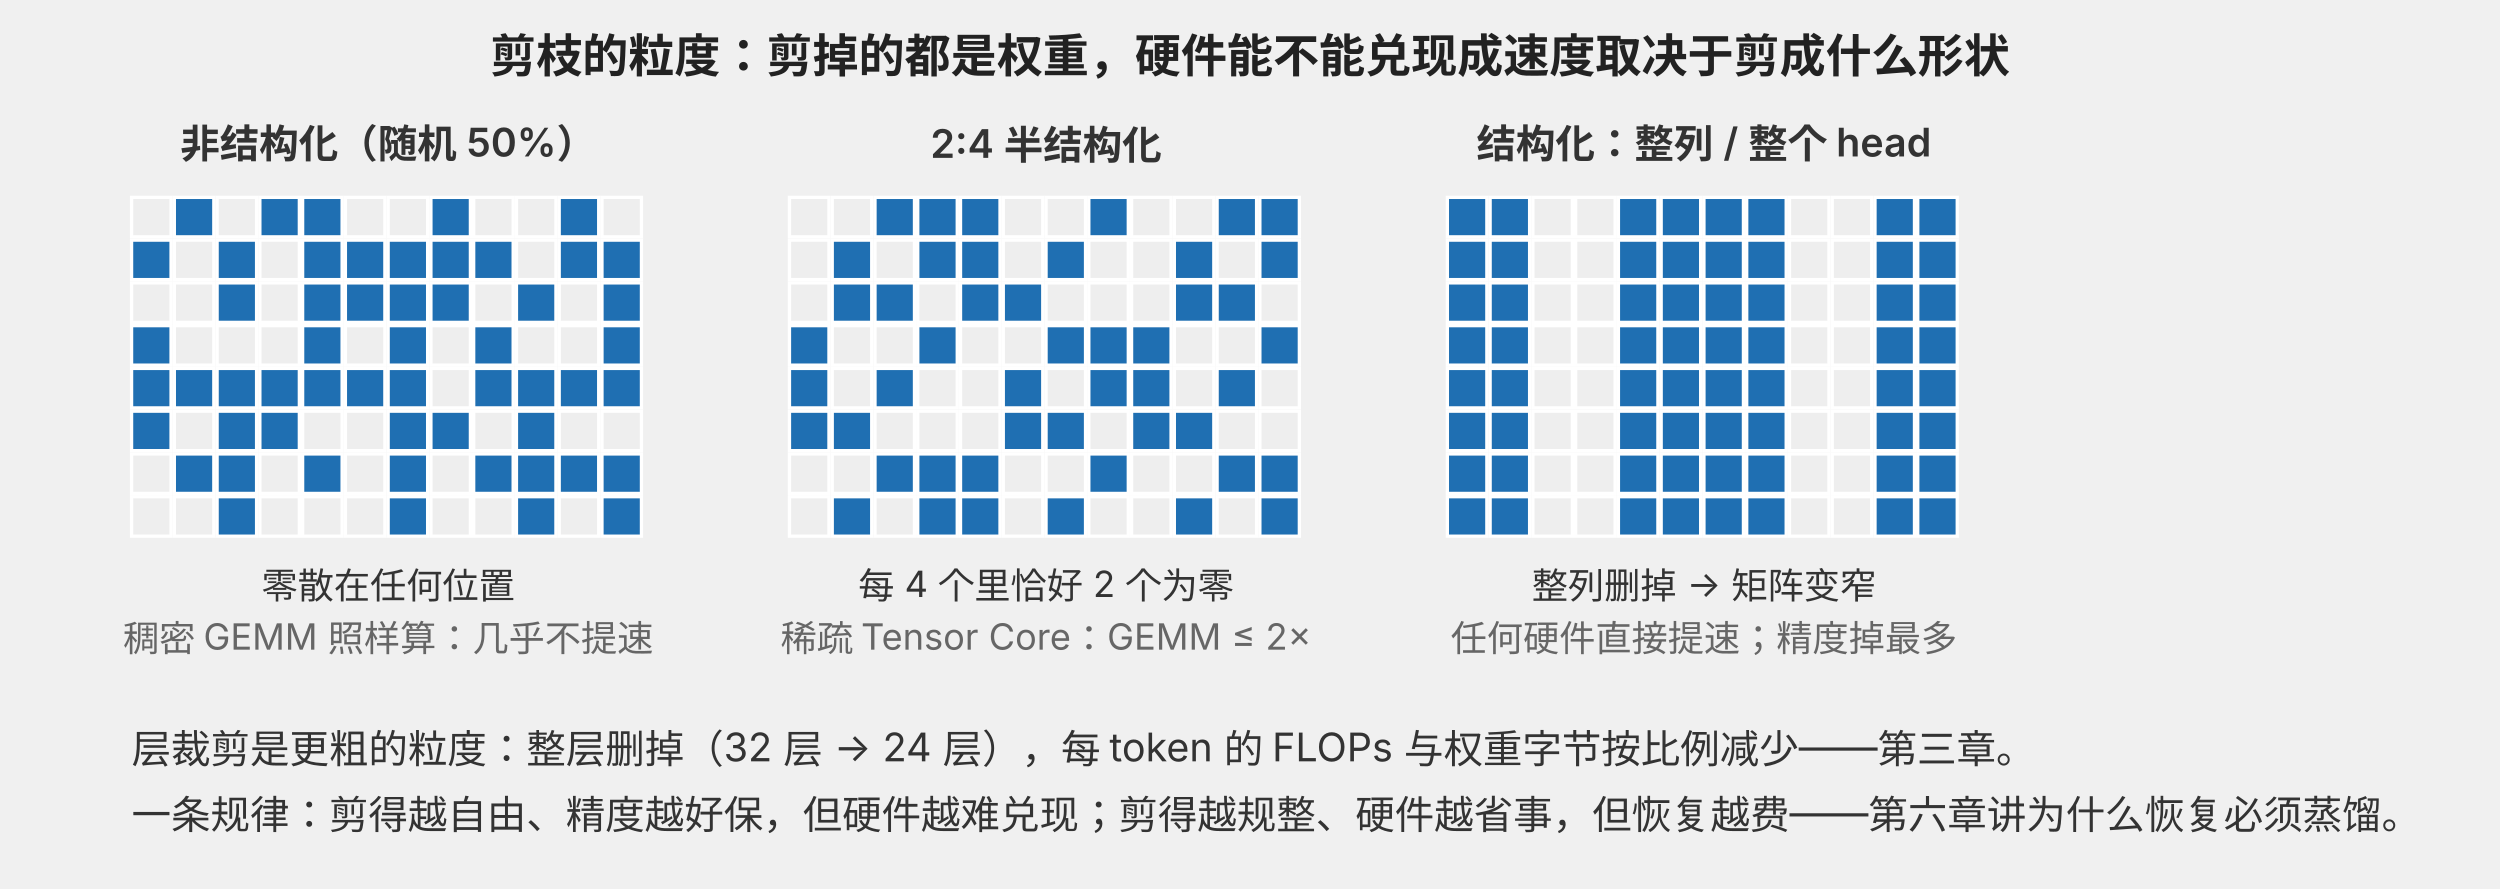
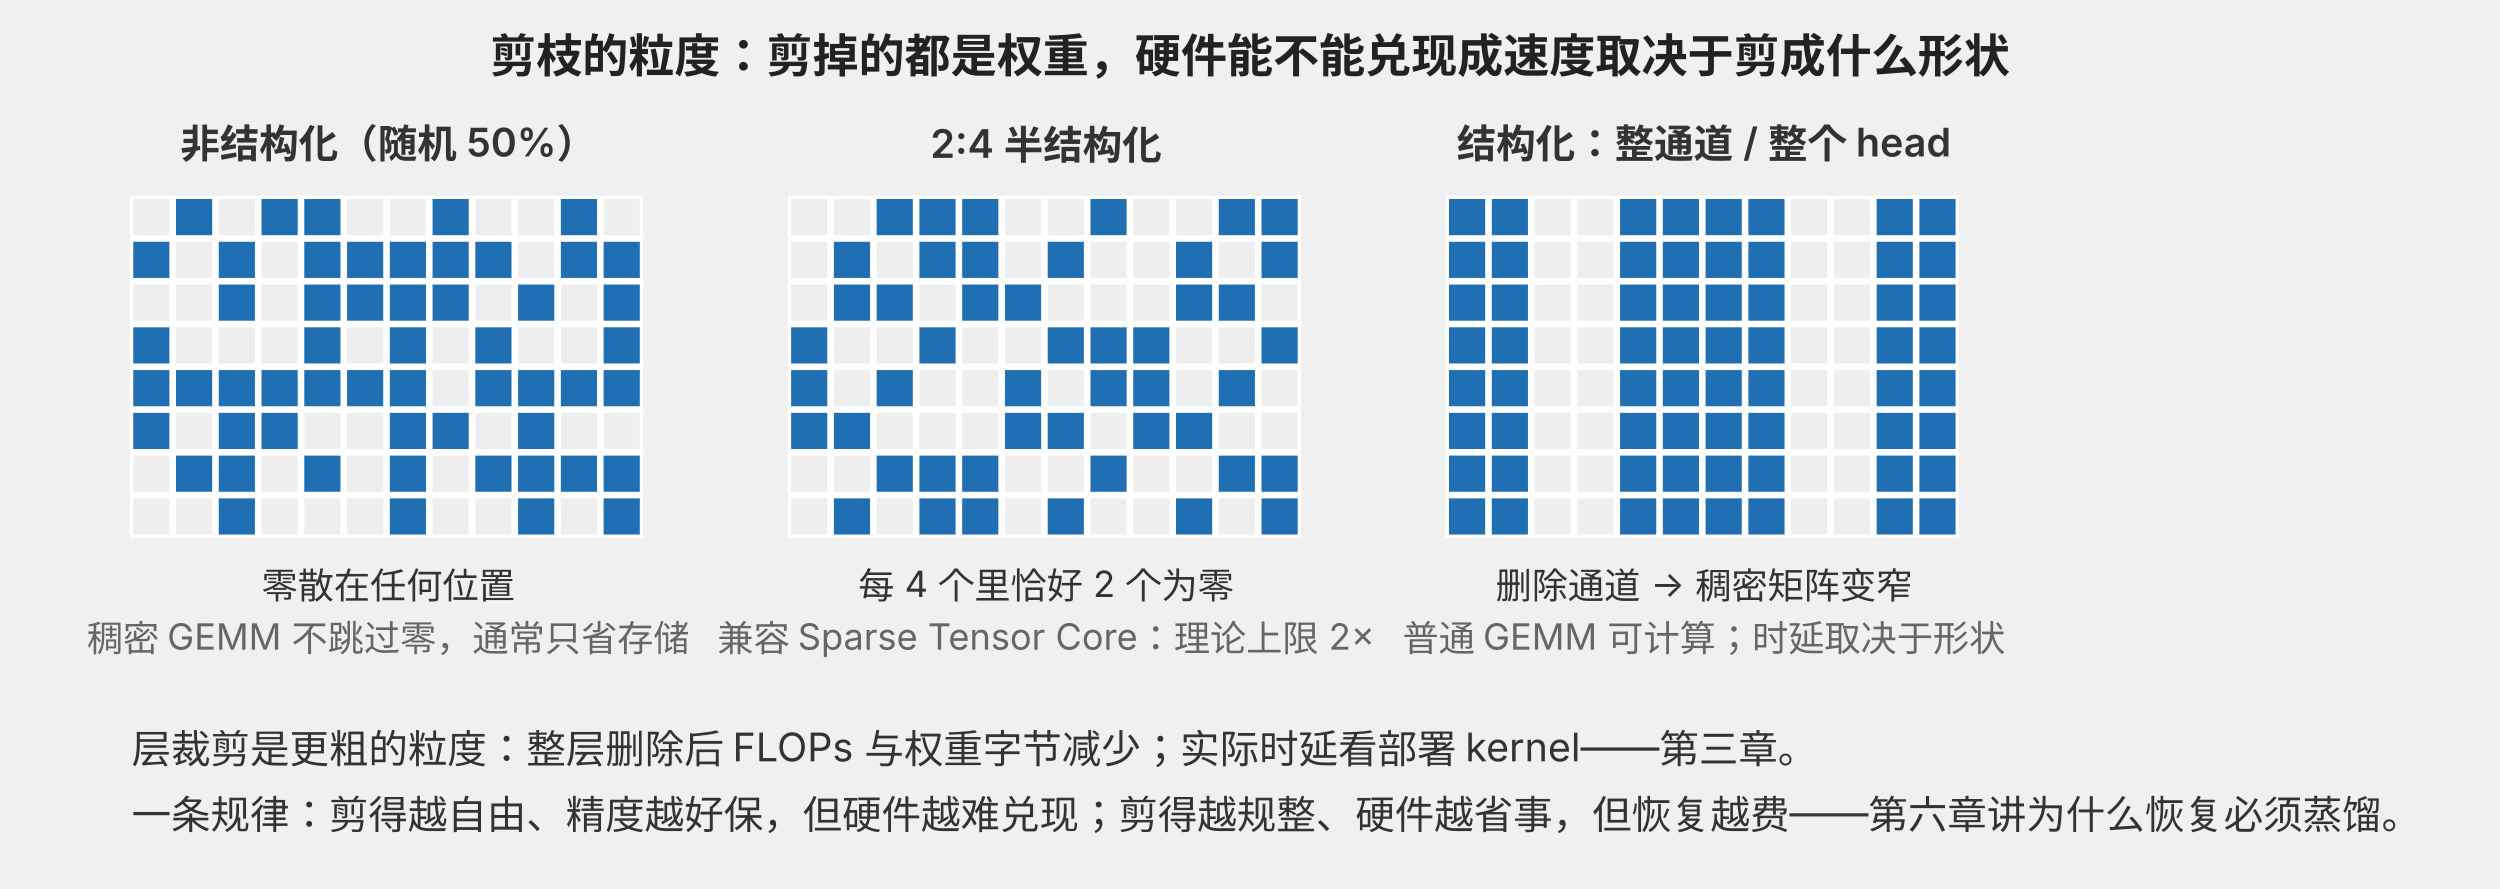
<svg xmlns="http://www.w3.org/2000/svg" width="760" height="270" viewBox="0 0 760 270" font-family="-apple-system, BlinkMacSystemFont, 'Segoe UI', 'PingFang SC', 'Hiragino Sans GB', 'Microsoft YaHei', sans-serif" font-size="13">
  <defs>
    <marker id="ar" viewBox="0 0 10 10" refX="9" refY="5" markerWidth="6" markerHeight="6" orient="auto-start-reverse">
      <path d="M0,0 L10,5 L0,10 z" fill="context-stroke" />
    </marker>
  </defs>
  <text x="380" y="22" fill="#222" font-size="14" text-anchor="middle" font-weight="600">剪枝的粒度：剪掉的都是权重，硬件能不能兑现成速度取决于剪成什么形状</text>
  <text x="118.0" y="48" fill="#333" font-size="12" text-anchor="middle" font-weight="600">非结构化（随机 50%）</text>
  <rect x="40" y="60" width="12" height="12" fill="#eee" stroke="#fff" />
  <rect x="53" y="60" width="12" height="12" fill="#1f6fb2" stroke="#fff" />
  <rect x="66" y="60" width="12" height="12" fill="#eee" stroke="#fff" />
  <rect x="79" y="60" width="12" height="12" fill="#1f6fb2" stroke="#fff" />
  <rect x="92" y="60" width="12" height="12" fill="#1f6fb2" stroke="#fff" />
  <rect x="105" y="60" width="12" height="12" fill="#eee" stroke="#fff" />
  <rect x="118" y="60" width="12" height="12" fill="#eee" stroke="#fff" />
  <rect x="131" y="60" width="12" height="12" fill="#1f6fb2" stroke="#fff" />
  <rect x="144" y="60" width="12" height="12" fill="#eee" stroke="#fff" />
  <rect x="157" y="60" width="12" height="12" fill="#eee" stroke="#fff" />
  <rect x="170" y="60" width="12" height="12" fill="#1f6fb2" stroke="#fff" />
  <rect x="183" y="60" width="12" height="12" fill="#eee" stroke="#fff" />
  <rect x="40" y="73" width="12" height="12" fill="#1f6fb2" stroke="#fff" />
  <rect x="53" y="73" width="12" height="12" fill="#eee" stroke="#fff" />
  <rect x="66" y="73" width="12" height="12" fill="#1f6fb2" stroke="#fff" />
  <rect x="79" y="73" width="12" height="12" fill="#eee" stroke="#fff" />
  <rect x="92" y="73" width="12" height="12" fill="#1f6fb2" stroke="#fff" />
  <rect x="105" y="73" width="12" height="12" fill="#1f6fb2" stroke="#fff" />
  <rect x="118" y="73" width="12" height="12" fill="#1f6fb2" stroke="#fff" />
  <rect x="131" y="73" width="12" height="12" fill="#1f6fb2" stroke="#fff" />
  <rect x="144" y="73" width="12" height="12" fill="#1f6fb2" stroke="#fff" />
  <rect x="157" y="73" width="12" height="12" fill="#eee" stroke="#fff" />
  <rect x="170" y="73" width="12" height="12" fill="#1f6fb2" stroke="#fff" />
  <rect x="183" y="73" width="12" height="12" fill="#1f6fb2" stroke="#fff" />
  <rect x="40" y="86" width="12" height="12" fill="#eee" stroke="#fff" />
  <rect x="53" y="86" width="12" height="12" fill="#eee" stroke="#fff" />
  <rect x="66" y="86" width="12" height="12" fill="#1f6fb2" stroke="#fff" />
  <rect x="79" y="86" width="12" height="12" fill="#eee" stroke="#fff" />
  <rect x="92" y="86" width="12" height="12" fill="#1f6fb2" stroke="#fff" />
  <rect x="105" y="86" width="12" height="12" fill="#1f6fb2" stroke="#fff" />
  <rect x="118" y="86" width="12" height="12" fill="#1f6fb2" stroke="#fff" />
  <rect x="131" y="86" width="12" height="12" fill="#1f6fb2" stroke="#fff" />
  <rect x="144" y="86" width="12" height="12" fill="#eee" stroke="#fff" />
  <rect x="157" y="86" width="12" height="12" fill="#1f6fb2" stroke="#fff" />
  <rect x="170" y="86" width="12" height="12" fill="#eee" stroke="#fff" />
  <rect x="183" y="86" width="12" height="12" fill="#1f6fb2" stroke="#fff" />
  <rect x="40" y="99" width="12" height="12" fill="#1f6fb2" stroke="#fff" />
  <rect x="53" y="99" width="12" height="12" fill="#eee" stroke="#fff" />
  <rect x="66" y="99" width="12" height="12" fill="#eee" stroke="#fff" />
  <rect x="79" y="99" width="12" height="12" fill="#eee" stroke="#fff" />
  <rect x="92" y="99" width="12" height="12" fill="#1f6fb2" stroke="#fff" />
  <rect x="105" y="99" width="12" height="12" fill="#eee" stroke="#fff" />
  <rect x="118" y="99" width="12" height="12" fill="#1f6fb2" stroke="#fff" />
  <rect x="131" y="99" width="12" height="12" fill="#eee" stroke="#fff" />
  <rect x="144" y="99" width="12" height="12" fill="#1f6fb2" stroke="#fff" />
  <rect x="157" y="99" width="12" height="12" fill="#eee" stroke="#fff" />
  <rect x="170" y="99" width="12" height="12" fill="#eee" stroke="#fff" />
  <rect x="183" y="99" width="12" height="12" fill="#1f6fb2" stroke="#fff" />
  <rect x="40" y="112" width="12" height="12" fill="#1f6fb2" stroke="#fff" />
  <rect x="53" y="112" width="12" height="12" fill="#1f6fb2" stroke="#fff" />
  <rect x="66" y="112" width="12" height="12" fill="#1f6fb2" stroke="#fff" />
  <rect x="79" y="112" width="12" height="12" fill="#1f6fb2" stroke="#fff" />
  <rect x="92" y="112" width="12" height="12" fill="#1f6fb2" stroke="#fff" />
  <rect x="105" y="112" width="12" height="12" fill="#1f6fb2" stroke="#fff" />
  <rect x="118" y="112" width="12" height="12" fill="#1f6fb2" stroke="#fff" />
  <rect x="131" y="112" width="12" height="12" fill="#eee" stroke="#fff" />
  <rect x="144" y="112" width="12" height="12" fill="#1f6fb2" stroke="#fff" />
  <rect x="157" y="112" width="12" height="12" fill="#1f6fb2" stroke="#fff" />
  <rect x="170" y="112" width="12" height="12" fill="#1f6fb2" stroke="#fff" />
  <rect x="183" y="112" width="12" height="12" fill="#1f6fb2" stroke="#fff" />
  <rect x="40" y="125" width="12" height="12" fill="#1f6fb2" stroke="#fff" />
  <rect x="53" y="125" width="12" height="12" fill="#eee" stroke="#fff" />
  <rect x="66" y="125" width="12" height="12" fill="#1f6fb2" stroke="#fff" />
  <rect x="79" y="125" width="12" height="12" fill="#1f6fb2" stroke="#fff" />
  <rect x="92" y="125" width="12" height="12" fill="#eee" stroke="#fff" />
  <rect x="105" y="125" width="12" height="12" fill="#eee" stroke="#fff" />
  <rect x="118" y="125" width="12" height="12" fill="#1f6fb2" stroke="#fff" />
  <rect x="131" y="125" width="12" height="12" fill="#1f6fb2" stroke="#fff" />
  <rect x="144" y="125" width="12" height="12" fill="#eee" stroke="#fff" />
  <rect x="157" y="125" width="12" height="12" fill="#1f6fb2" stroke="#fff" />
  <rect x="170" y="125" width="12" height="12" fill="#eee" stroke="#fff" />
  <rect x="183" y="125" width="12" height="12" fill="#eee" stroke="#fff" />
  <rect x="40" y="138" width="12" height="12" fill="#eee" stroke="#fff" />
  <rect x="53" y="138" width="12" height="12" fill="#1f6fb2" stroke="#fff" />
  <rect x="66" y="138" width="12" height="12" fill="#1f6fb2" stroke="#fff" />
  <rect x="79" y="138" width="12" height="12" fill="#eee" stroke="#fff" />
  <rect x="92" y="138" width="12" height="12" fill="#1f6fb2" stroke="#fff" />
  <rect x="105" y="138" width="12" height="12" fill="#eee" stroke="#fff" />
  <rect x="118" y="138" width="12" height="12" fill="#1f6fb2" stroke="#fff" />
  <rect x="131" y="138" width="12" height="12" fill="#eee" stroke="#fff" />
  <rect x="144" y="138" width="12" height="12" fill="#1f6fb2" stroke="#fff" />
  <rect x="157" y="138" width="12" height="12" fill="#1f6fb2" stroke="#fff" />
  <rect x="170" y="138" width="12" height="12" fill="#1f6fb2" stroke="#fff" />
  <rect x="183" y="138" width="12" height="12" fill="#1f6fb2" stroke="#fff" />
  <rect x="40" y="151" width="12" height="12" fill="#eee" stroke="#fff" />
  <rect x="53" y="151" width="12" height="12" fill="#eee" stroke="#fff" />
  <rect x="66" y="151" width="12" height="12" fill="#1f6fb2" stroke="#fff" />
  <rect x="79" y="151" width="12" height="12" fill="#eee" stroke="#fff" />
  <rect x="92" y="151" width="12" height="12" fill="#eee" stroke="#fff" />
  <rect x="105" y="151" width="12" height="12" fill="#eee" stroke="#fff" />
  <rect x="118" y="151" width="12" height="12" fill="#1f6fb2" stroke="#fff" />
  <rect x="131" y="151" width="12" height="12" fill="#eee" stroke="#fff" />
  <rect x="144" y="151" width="12" height="12" fill="#eee" stroke="#fff" />
  <rect x="157" y="151" width="12" height="12" fill="#1f6fb2" stroke="#fff" />
  <rect x="170" y="151" width="12" height="12" fill="#eee" stroke="#fff" />
  <rect x="183" y="151" width="12" height="12" fill="#1f6fb2" stroke="#fff" />
  <text x="118.0" y="182" fill="#333" font-size="11" text-anchor="middle" font-weight="normal">零散在任何位置</text>
-   <text x="118.0" y="198" fill="#666" font-size="11" text-anchor="middle" font-weight="normal">稠密 GEMM 照样算：几乎不提速</text>
+   <text x="118.0" y="198" fill="#666" font-size="11" text-anchor="middle" font-weight="normal">稠密 GEMM 不跳过零，通常只省存储</text>
  <text x="318.0" y="48" fill="#333" font-size="12" text-anchor="middle" font-weight="600">2:4 半结构化</text>
  <rect x="240" y="60" width="12" height="12" fill="#eee" stroke="#fff" />
  <rect x="253" y="60" width="12" height="12" fill="#eee" stroke="#fff" />
  <rect x="266" y="60" width="12" height="12" fill="#1f6fb2" stroke="#fff" />
  <rect x="279" y="60" width="12" height="12" fill="#1f6fb2" stroke="#fff" />
  <rect x="292" y="60" width="12" height="12" fill="#1f6fb2" stroke="#fff" />
  <rect x="305" y="60" width="12" height="12" fill="#eee" stroke="#fff" />
  <rect x="318" y="60" width="12" height="12" fill="#eee" stroke="#fff" />
  <rect x="331" y="60" width="12" height="12" fill="#1f6fb2" stroke="#fff" />
  <rect x="344" y="60" width="12" height="12" fill="#eee" stroke="#fff" />
  <rect x="357" y="60" width="12" height="12" fill="#eee" stroke="#fff" />
  <rect x="370" y="60" width="12" height="12" fill="#1f6fb2" stroke="#fff" />
  <rect x="383" y="60" width="12" height="12" fill="#1f6fb2" stroke="#fff" />
  <rect x="240" y="73" width="12" height="12" fill="#eee" stroke="#fff" />
  <rect x="253" y="73" width="12" height="12" fill="#1f6fb2" stroke="#fff" />
  <rect x="266" y="73" width="12" height="12" fill="#eee" stroke="#fff" />
  <rect x="279" y="73" width="12" height="12" fill="#1f6fb2" stroke="#fff" />
  <rect x="292" y="73" width="12" height="12" fill="#1f6fb2" stroke="#fff" />
  <rect x="305" y="73" width="12" height="12" fill="#eee" stroke="#fff" />
  <rect x="318" y="73" width="12" height="12" fill="#1f6fb2" stroke="#fff" />
  <rect x="331" y="73" width="12" height="12" fill="#eee" stroke="#fff" />
  <rect x="344" y="73" width="12" height="12" fill="#eee" stroke="#fff" />
  <rect x="357" y="73" width="12" height="12" fill="#1f6fb2" stroke="#fff" />
  <rect x="370" y="73" width="12" height="12" fill="#eee" stroke="#fff" />
  <rect x="383" y="73" width="12" height="12" fill="#1f6fb2" stroke="#fff" />
  <rect x="240" y="86" width="12" height="12" fill="#eee" stroke="#fff" />
  <rect x="253" y="86" width="12" height="12" fill="#1f6fb2" stroke="#fff" />
  <rect x="266" y="86" width="12" height="12" fill="#1f6fb2" stroke="#fff" />
  <rect x="279" y="86" width="12" height="12" fill="#eee" stroke="#fff" />
  <rect x="292" y="86" width="12" height="12" fill="#1f6fb2" stroke="#fff" />
  <rect x="305" y="86" width="12" height="12" fill="#1f6fb2" stroke="#fff" />
  <rect x="318" y="86" width="12" height="12" fill="#eee" stroke="#fff" />
  <rect x="331" y="86" width="12" height="12" fill="#eee" stroke="#fff" />
  <rect x="344" y="86" width="12" height="12" fill="#eee" stroke="#fff" />
  <rect x="357" y="86" width="12" height="12" fill="#1f6fb2" stroke="#fff" />
  <rect x="370" y="86" width="12" height="12" fill="#1f6fb2" stroke="#fff" />
  <rect x="383" y="86" width="12" height="12" fill="#eee" stroke="#fff" />
  <rect x="240" y="99" width="12" height="12" fill="#1f6fb2" stroke="#fff" />
  <rect x="253" y="99" width="12" height="12" fill="#eee" stroke="#fff" />
  <rect x="266" y="99" width="12" height="12" fill="#eee" stroke="#fff" />
  <rect x="279" y="99" width="12" height="12" fill="#1f6fb2" stroke="#fff" />
  <rect x="292" y="99" width="12" height="12" fill="#eee" stroke="#fff" />
  <rect x="305" y="99" width="12" height="12" fill="#eee" stroke="#fff" />
  <rect x="318" y="99" width="12" height="12" fill="#1f6fb2" stroke="#fff" />
  <rect x="331" y="99" width="12" height="12" fill="#1f6fb2" stroke="#fff" />
  <rect x="344" y="99" width="12" height="12" fill="#1f6fb2" stroke="#fff" />
  <rect x="357" y="99" width="12" height="12" fill="#eee" stroke="#fff" />
  <rect x="370" y="99" width="12" height="12" fill="#eee" stroke="#fff" />
  <rect x="383" y="99" width="12" height="12" fill="#1f6fb2" stroke="#fff" />
  <rect x="240" y="112" width="12" height="12" fill="#1f6fb2" stroke="#fff" />
  <rect x="253" y="112" width="12" height="12" fill="#eee" stroke="#fff" />
  <rect x="266" y="112" width="12" height="12" fill="#1f6fb2" stroke="#fff" />
  <rect x="279" y="112" width="12" height="12" fill="#eee" stroke="#fff" />
  <rect x="292" y="112" width="12" height="12" fill="#eee" stroke="#fff" />
  <rect x="305" y="112" width="12" height="12" fill="#1f6fb2" stroke="#fff" />
  <rect x="318" y="112" width="12" height="12" fill="#eee" stroke="#fff" />
  <rect x="331" y="112" width="12" height="12" fill="#1f6fb2" stroke="#fff" />
  <rect x="344" y="112" width="12" height="12" fill="#1f6fb2" stroke="#fff" />
  <rect x="357" y="112" width="12" height="12" fill="#eee" stroke="#fff" />
  <rect x="370" y="112" width="12" height="12" fill="#1f6fb2" stroke="#fff" />
  <rect x="383" y="112" width="12" height="12" fill="#eee" stroke="#fff" />
  <rect x="240" y="125" width="12" height="12" fill="#1f6fb2" stroke="#fff" />
  <rect x="253" y="125" width="12" height="12" fill="#1f6fb2" stroke="#fff" />
  <rect x="266" y="125" width="12" height="12" fill="#eee" stroke="#fff" />
  <rect x="279" y="125" width="12" height="12" fill="#eee" stroke="#fff" />
  <rect x="292" y="125" width="12" height="12" fill="#eee" stroke="#fff" />
  <rect x="305" y="125" width="12" height="12" fill="#1f6fb2" stroke="#fff" />
  <rect x="318" y="125" width="12" height="12" fill="#1f6fb2" stroke="#fff" />
  <rect x="331" y="125" width="12" height="12" fill="#eee" stroke="#fff" />
  <rect x="344" y="125" width="12" height="12" fill="#1f6fb2" stroke="#fff" />
  <rect x="357" y="125" width="12" height="12" fill="#1f6fb2" stroke="#fff" />
  <rect x="370" y="125" width="12" height="12" fill="#eee" stroke="#fff" />
  <rect x="383" y="125" width="12" height="12" fill="#eee" stroke="#fff" />
  <rect x="240" y="138" width="12" height="12" fill="#eee" stroke="#fff" />
  <rect x="253" y="138" width="12" height="12" fill="#eee" stroke="#fff" />
  <rect x="266" y="138" width="12" height="12" fill="#1f6fb2" stroke="#fff" />
  <rect x="279" y="138" width="12" height="12" fill="#1f6fb2" stroke="#fff" />
  <rect x="292" y="138" width="12" height="12" fill="#1f6fb2" stroke="#fff" />
  <rect x="305" y="138" width="12" height="12" fill="#eee" stroke="#fff" />
  <rect x="318" y="138" width="12" height="12" fill="#eee" stroke="#fff" />
  <rect x="331" y="138" width="12" height="12" fill="#1f6fb2" stroke="#fff" />
  <rect x="344" y="138" width="12" height="12" fill="#eee" stroke="#fff" />
  <rect x="357" y="138" width="12" height="12" fill="#eee" stroke="#fff" />
  <rect x="370" y="138" width="12" height="12" fill="#1f6fb2" stroke="#fff" />
  <rect x="383" y="138" width="12" height="12" fill="#1f6fb2" stroke="#fff" />
  <rect x="240" y="151" width="12" height="12" fill="#eee" stroke="#fff" />
  <rect x="253" y="151" width="12" height="12" fill="#1f6fb2" stroke="#fff" />
  <rect x="266" y="151" width="12" height="12" fill="#eee" stroke="#fff" />
  <rect x="279" y="151" width="12" height="12" fill="#1f6fb2" stroke="#fff" />
  <rect x="292" y="151" width="12" height="12" fill="#1f6fb2" stroke="#fff" />
  <rect x="305" y="151" width="12" height="12" fill="#eee" stroke="#fff" />
  <rect x="318" y="151" width="12" height="12" fill="#1f6fb2" stroke="#fff" />
  <rect x="331" y="151" width="12" height="12" fill="#eee" stroke="#fff" />
  <rect x="344" y="151" width="12" height="12" fill="#eee" stroke="#fff" />
  <rect x="357" y="151" width="12" height="12" fill="#1f6fb2" stroke="#fff" />
  <rect x="370" y="151" width="12" height="12" fill="#eee" stroke="#fff" />
  <rect x="383" y="151" width="12" height="12" fill="#1f6fb2" stroke="#fff" />
  <text x="318.0" y="182" fill="#333" font-size="11" text-anchor="middle" font-weight="normal">每 4 个里恰好 2 个为零</text>
-   <text x="318.0" y="198" fill="#666" font-size="11" text-anchor="middle" font-weight="normal">稀疏 Tensor Core：GEMM ≤ 2×</text>
-   <text x="518.0" y="48" fill="#333" font-size="12" text-anchor="middle" font-weight="600">结构化：整列 / 整个 head</text>
+   <text x="318.0" y="198" fill="#666" font-size="11" text-anchor="middle" font-weight="normal">兼容 Sparse Tensor Core：理论上限 2×</text>
+   <text x="518.0" y="48" fill="#333" font-size="12" text-anchor="middle" font-weight="600">结构化：整通道 / 整个 head</text>
  <rect x="440" y="60" width="12" height="12" fill="#1f6fb2" stroke="#fff" />
  <rect x="453" y="60" width="12" height="12" fill="#1f6fb2" stroke="#fff" />
  <rect x="466" y="60" width="12" height="12" fill="#eee" stroke="#fff" />
  <rect x="479" y="60" width="12" height="12" fill="#eee" stroke="#fff" />
  <rect x="492" y="60" width="12" height="12" fill="#1f6fb2" stroke="#fff" />
  <rect x="505" y="60" width="12" height="12" fill="#1f6fb2" stroke="#fff" />
  <rect x="518" y="60" width="12" height="12" fill="#1f6fb2" stroke="#fff" />
  <rect x="531" y="60" width="12" height="12" fill="#1f6fb2" stroke="#fff" />
  <rect x="544" y="60" width="12" height="12" fill="#eee" stroke="#fff" />
  <rect x="557" y="60" width="12" height="12" fill="#eee" stroke="#fff" />
  <rect x="570" y="60" width="12" height="12" fill="#1f6fb2" stroke="#fff" />
  <rect x="583" y="60" width="12" height="12" fill="#1f6fb2" stroke="#fff" />
  <rect x="440" y="73" width="12" height="12" fill="#1f6fb2" stroke="#fff" />
  <rect x="453" y="73" width="12" height="12" fill="#1f6fb2" stroke="#fff" />
  <rect x="466" y="73" width="12" height="12" fill="#eee" stroke="#fff" />
  <rect x="479" y="73" width="12" height="12" fill="#eee" stroke="#fff" />
  <rect x="492" y="73" width="12" height="12" fill="#1f6fb2" stroke="#fff" />
  <rect x="505" y="73" width="12" height="12" fill="#1f6fb2" stroke="#fff" />
  <rect x="518" y="73" width="12" height="12" fill="#1f6fb2" stroke="#fff" />
  <rect x="531" y="73" width="12" height="12" fill="#1f6fb2" stroke="#fff" />
  <rect x="544" y="73" width="12" height="12" fill="#eee" stroke="#fff" />
  <rect x="557" y="73" width="12" height="12" fill="#eee" stroke="#fff" />
  <rect x="570" y="73" width="12" height="12" fill="#1f6fb2" stroke="#fff" />
  <rect x="583" y="73" width="12" height="12" fill="#1f6fb2" stroke="#fff" />
  <rect x="440" y="86" width="12" height="12" fill="#1f6fb2" stroke="#fff" />
  <rect x="453" y="86" width="12" height="12" fill="#1f6fb2" stroke="#fff" />
  <rect x="466" y="86" width="12" height="12" fill="#eee" stroke="#fff" />
  <rect x="479" y="86" width="12" height="12" fill="#eee" stroke="#fff" />
  <rect x="492" y="86" width="12" height="12" fill="#1f6fb2" stroke="#fff" />
  <rect x="505" y="86" width="12" height="12" fill="#1f6fb2" stroke="#fff" />
  <rect x="518" y="86" width="12" height="12" fill="#1f6fb2" stroke="#fff" />
  <rect x="531" y="86" width="12" height="12" fill="#1f6fb2" stroke="#fff" />
  <rect x="544" y="86" width="12" height="12" fill="#eee" stroke="#fff" />
  <rect x="557" y="86" width="12" height="12" fill="#eee" stroke="#fff" />
  <rect x="570" y="86" width="12" height="12" fill="#1f6fb2" stroke="#fff" />
  <rect x="583" y="86" width="12" height="12" fill="#1f6fb2" stroke="#fff" />
  <rect x="440" y="99" width="12" height="12" fill="#1f6fb2" stroke="#fff" />
  <rect x="453" y="99" width="12" height="12" fill="#1f6fb2" stroke="#fff" />
  <rect x="466" y="99" width="12" height="12" fill="#eee" stroke="#fff" />
  <rect x="479" y="99" width="12" height="12" fill="#eee" stroke="#fff" />
  <rect x="492" y="99" width="12" height="12" fill="#1f6fb2" stroke="#fff" />
  <rect x="505" y="99" width="12" height="12" fill="#1f6fb2" stroke="#fff" />
  <rect x="518" y="99" width="12" height="12" fill="#1f6fb2" stroke="#fff" />
  <rect x="531" y="99" width="12" height="12" fill="#1f6fb2" stroke="#fff" />
  <rect x="544" y="99" width="12" height="12" fill="#eee" stroke="#fff" />
  <rect x="557" y="99" width="12" height="12" fill="#eee" stroke="#fff" />
  <rect x="570" y="99" width="12" height="12" fill="#1f6fb2" stroke="#fff" />
  <rect x="583" y="99" width="12" height="12" fill="#1f6fb2" stroke="#fff" />
  <rect x="440" y="112" width="12" height="12" fill="#1f6fb2" stroke="#fff" />
  <rect x="453" y="112" width="12" height="12" fill="#1f6fb2" stroke="#fff" />
  <rect x="466" y="112" width="12" height="12" fill="#eee" stroke="#fff" />
  <rect x="479" y="112" width="12" height="12" fill="#eee" stroke="#fff" />
  <rect x="492" y="112" width="12" height="12" fill="#1f6fb2" stroke="#fff" />
  <rect x="505" y="112" width="12" height="12" fill="#1f6fb2" stroke="#fff" />
  <rect x="518" y="112" width="12" height="12" fill="#1f6fb2" stroke="#fff" />
  <rect x="531" y="112" width="12" height="12" fill="#1f6fb2" stroke="#fff" />
  <rect x="544" y="112" width="12" height="12" fill="#eee" stroke="#fff" />
  <rect x="557" y="112" width="12" height="12" fill="#eee" stroke="#fff" />
  <rect x="570" y="112" width="12" height="12" fill="#1f6fb2" stroke="#fff" />
  <rect x="583" y="112" width="12" height="12" fill="#1f6fb2" stroke="#fff" />
  <rect x="440" y="125" width="12" height="12" fill="#1f6fb2" stroke="#fff" />
  <rect x="453" y="125" width="12" height="12" fill="#1f6fb2" stroke="#fff" />
  <rect x="466" y="125" width="12" height="12" fill="#eee" stroke="#fff" />
  <rect x="479" y="125" width="12" height="12" fill="#eee" stroke="#fff" />
  <rect x="492" y="125" width="12" height="12" fill="#1f6fb2" stroke="#fff" />
  <rect x="505" y="125" width="12" height="12" fill="#1f6fb2" stroke="#fff" />
  <rect x="518" y="125" width="12" height="12" fill="#1f6fb2" stroke="#fff" />
  <rect x="531" y="125" width="12" height="12" fill="#1f6fb2" stroke="#fff" />
  <rect x="544" y="125" width="12" height="12" fill="#eee" stroke="#fff" />
  <rect x="557" y="125" width="12" height="12" fill="#eee" stroke="#fff" />
  <rect x="570" y="125" width="12" height="12" fill="#1f6fb2" stroke="#fff" />
  <rect x="583" y="125" width="12" height="12" fill="#1f6fb2" stroke="#fff" />
  <rect x="440" y="138" width="12" height="12" fill="#1f6fb2" stroke="#fff" />
  <rect x="453" y="138" width="12" height="12" fill="#1f6fb2" stroke="#fff" />
  <rect x="466" y="138" width="12" height="12" fill="#eee" stroke="#fff" />
  <rect x="479" y="138" width="12" height="12" fill="#eee" stroke="#fff" />
  <rect x="492" y="138" width="12" height="12" fill="#1f6fb2" stroke="#fff" />
  <rect x="505" y="138" width="12" height="12" fill="#1f6fb2" stroke="#fff" />
  <rect x="518" y="138" width="12" height="12" fill="#1f6fb2" stroke="#fff" />
  <rect x="531" y="138" width="12" height="12" fill="#1f6fb2" stroke="#fff" />
  <rect x="544" y="138" width="12" height="12" fill="#eee" stroke="#fff" />
  <rect x="557" y="138" width="12" height="12" fill="#eee" stroke="#fff" />
  <rect x="570" y="138" width="12" height="12" fill="#1f6fb2" stroke="#fff" />
  <rect x="583" y="138" width="12" height="12" fill="#1f6fb2" stroke="#fff" />
  <rect x="440" y="151" width="12" height="12" fill="#1f6fb2" stroke="#fff" />
  <rect x="453" y="151" width="12" height="12" fill="#1f6fb2" stroke="#fff" />
  <rect x="466" y="151" width="12" height="12" fill="#eee" stroke="#fff" />
  <rect x="479" y="151" width="12" height="12" fill="#eee" stroke="#fff" />
  <rect x="492" y="151" width="12" height="12" fill="#1f6fb2" stroke="#fff" />
  <rect x="505" y="151" width="12" height="12" fill="#1f6fb2" stroke="#fff" />
  <rect x="518" y="151" width="12" height="12" fill="#1f6fb2" stroke="#fff" />
  <rect x="531" y="151" width="12" height="12" fill="#1f6fb2" stroke="#fff" />
  <rect x="544" y="151" width="12" height="12" fill="#eee" stroke="#fff" />
  <rect x="557" y="151" width="12" height="12" fill="#eee" stroke="#fff" />
  <rect x="570" y="151" width="12" height="12" fill="#1f6fb2" stroke="#fff" />
  <rect x="583" y="151" width="12" height="12" fill="#1f6fb2" stroke="#fff" />
-   <text x="518.0" y="182" fill="#333" font-size="11" text-anchor="middle" font-weight="normal">整列删掉 → 矩阵变窄</text>
-   <text x="518.0" y="198" fill="#666" font-size="11" text-anchor="middle" font-weight="normal">任何硬件直接提速；精度掉最多</text>
-   <text x="40" y="232" fill="#333" font-size="12" text-anchor="start" font-weight="normal">层裁剪是更粗的粒度：整层删掉（32 层 → 24 层），每 token 的 FLOPs 与权重字节按比例减少——第三章。</text>
+   <text x="518.0" y="182" fill="#333" font-size="11" text-anchor="middle" font-weight="normal">删除通道 → 稠密矩阵变窄</text>
+   <text x="518.0" y="198" fill="#666" font-size="11" text-anchor="middle" font-weight="normal">普通 GEMM 可计算；时延取决于形状</text>
+   <text x="40" y="232" fill="#333" font-size="12" text-anchor="start" font-weight="normal">层裁剪是更粗的粒度：整层删除后 FLOPs 与权重字节减少；实际时延看部署 kernel——第三章。</text>
  <text x="40" y="252" fill="#333" font-size="12" text-anchor="start" font-weight="normal">一条规律：剪得越自由、精度越好保，但硬件越难兑现；剪得越规整、硬件越省事，但恢复越费——第六章讲为什么恢复必须蒸馏。</text>
</svg>
